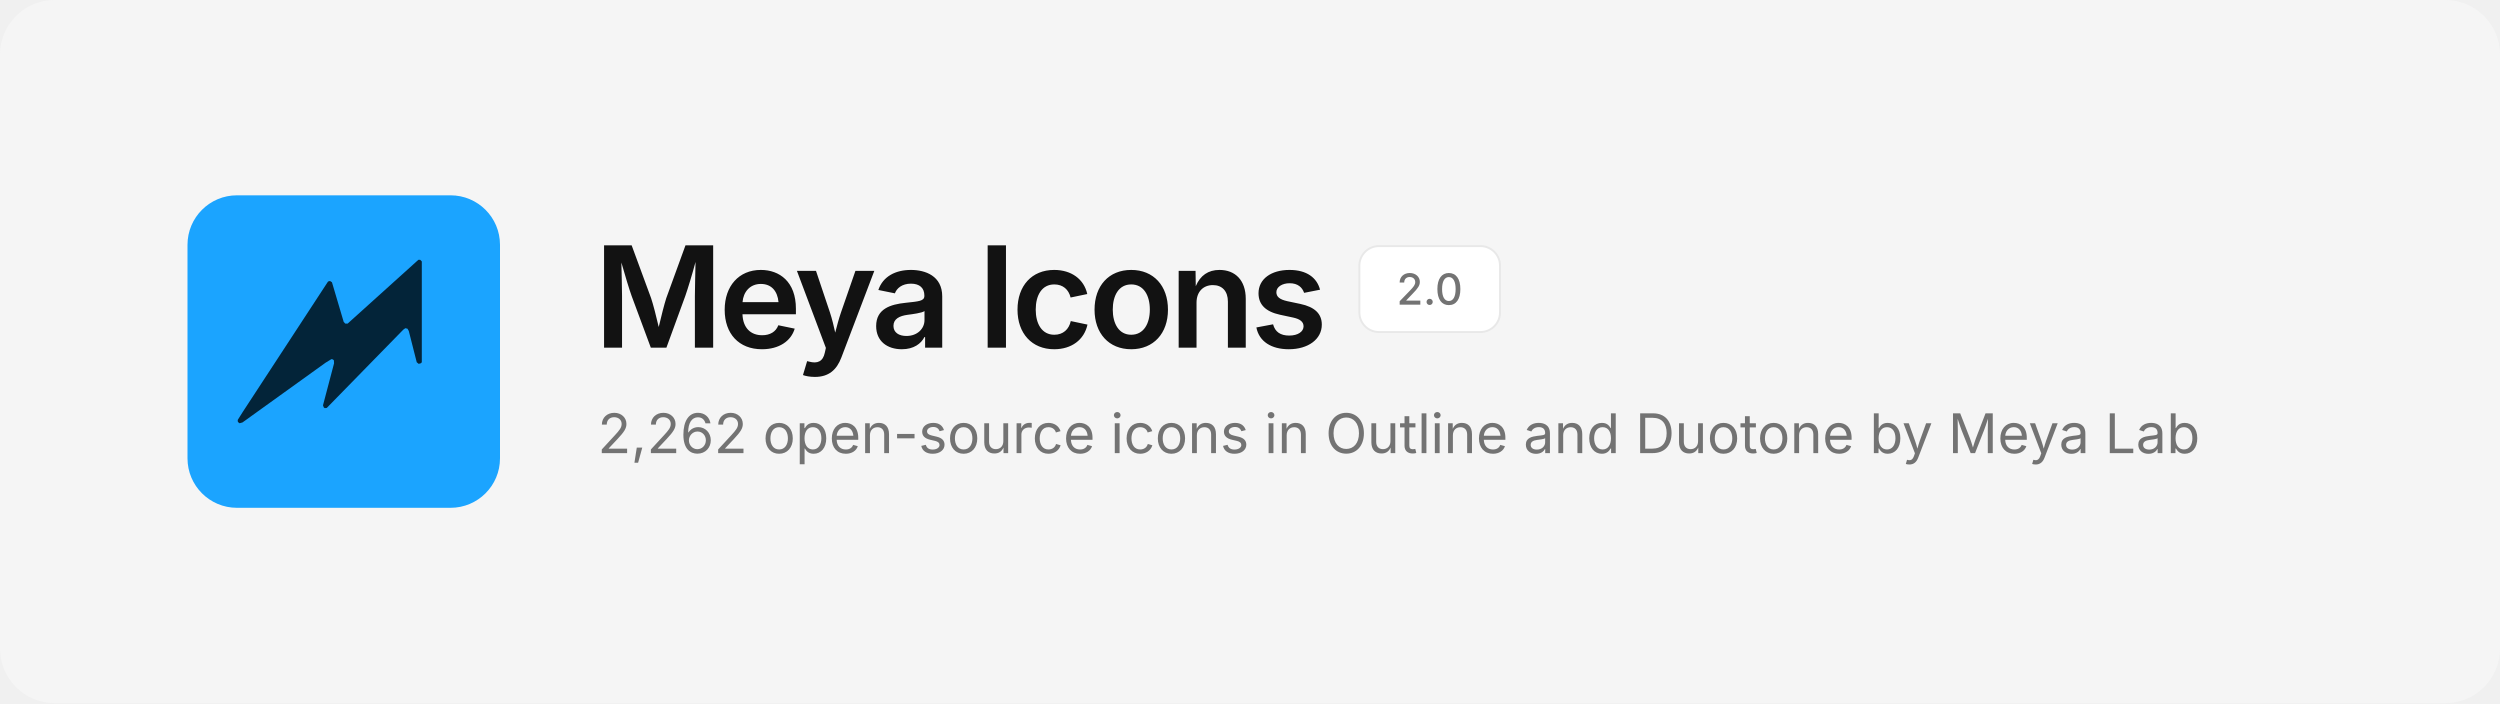
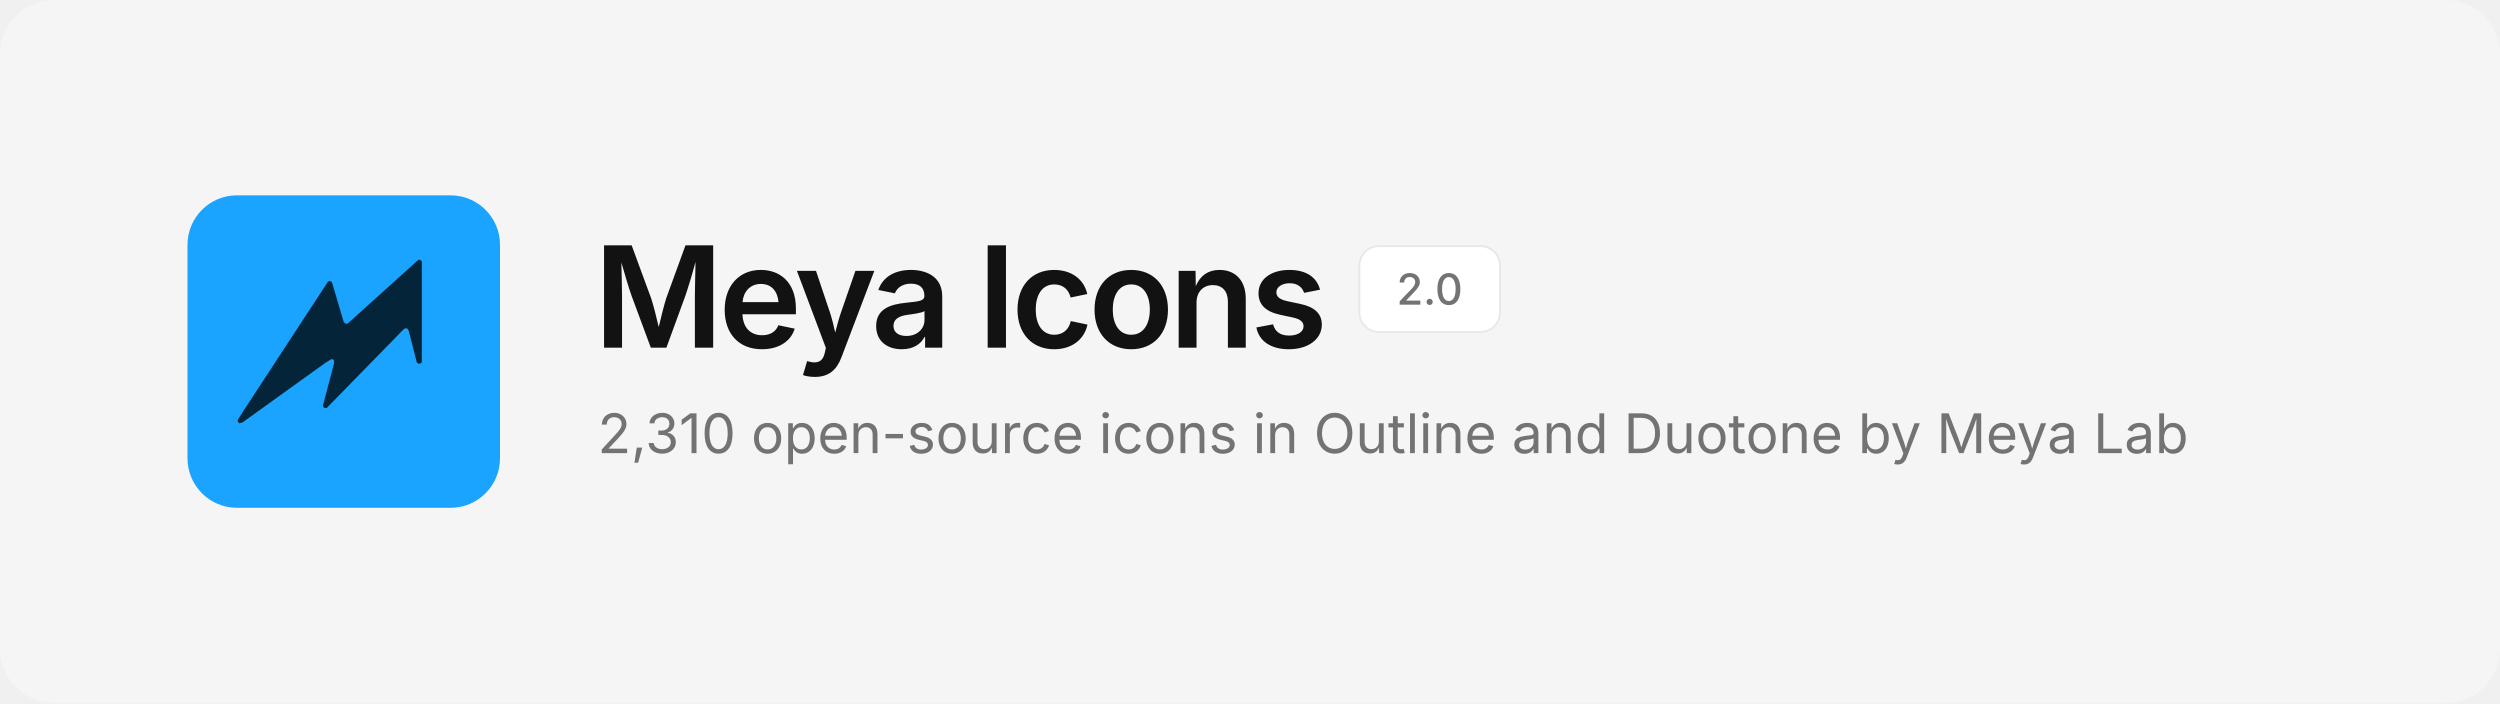
<svg xmlns="http://www.w3.org/2000/svg" width="1280" height="360" viewBox="0 0 1280 360" fill="none">
  <rect width="1280" height="360" rx="28" fill="#F5F5F5" />
  <svg x="96" y="100" width="160" height="160" viewBox="0 0 480 480">
    <rect width="480" height="480" rx="76" fill="#1BA4FF" />
    <path d="M354.6 99.1 L357.4 99.1 L359.9 101.6 L359.9 256.4 L358.6 257.9 L355.1 258.9 L352.1 256.4 L339.9 208.4 L337.9 204.9 L334.6 204.1 L331.4 206.4 L213.9 326.6 L210.9 326.9 L209.4 325.9 L208.1 322.6 L225.1 258.1 L224.9 253.6 L223.4 252.1 L221.1 251.6 L212.1 257.1 L84.4 348.9 L79.9 350.1 L77.4 348.1 L77.1 345.1 L85.1 332.4 L215.9 132.4 L218.9 131.6 L221.9 133.6 L239.9 194.4 L242.4 197.1 L245.9 197.1Z" fill="#032439" />
  </svg>
  <text x="304" y="178" font-family="Inter, -apple-system, 'Segoe UI', Helvetica, Arial, sans-serif" font-size="72" font-weight="600" letter-spacing="-2.5" fill="#121212">Meya Icons</text>
  <rect x="696" y="126" width="72" height="44" rx="10" fill="#FFFFFF" stroke="#E8E8E8" />
  <text x="732" y="156" text-anchor="middle" font-family="Inter, -apple-system, 'Segoe UI', Helvetica, Arial, sans-serif" font-size="22" font-weight="500" fill="#737373">2.0</text>
-   <text x="306" y="232" font-family="Inter, -apple-system, 'Segoe UI', Helvetica, Arial, sans-serif" font-size="28" fill="#737373">2,262 open-source icons in Outline and Duotone by Meya Lab</text>
+   <text x="306" y="232" font-family="Inter, -apple-system, 'Segoe UI', Helvetica, Arial, sans-serif" font-size="28" fill="#737373">2,310 open-source icons in Outline and Duotone by Meya Lab</text>
</svg>
